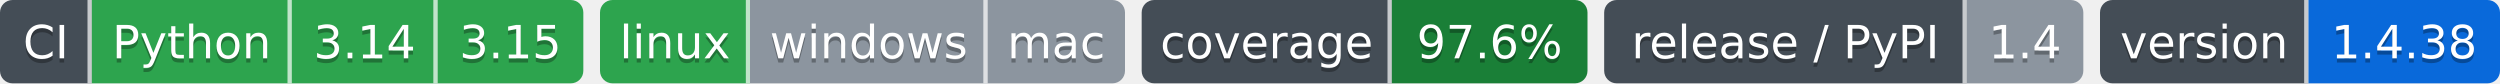
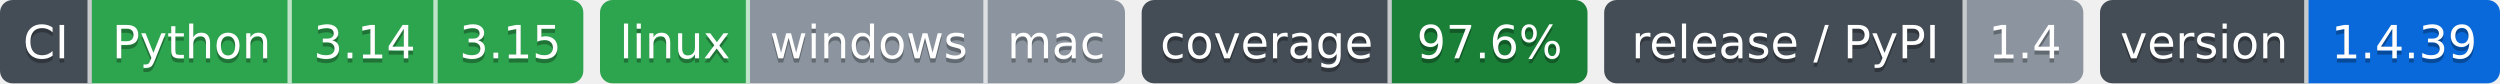
- <svg xmlns="http://www.w3.org/2000/svg" width="600" height="20" role="img" aria-label="Python: CI пройден; 3.14: CI пройден; 3.15: CI пройден; linux: CI пройден; windows: проверка не проводилась; mac: проверка не проводилась; 97.6%: покрытие 97.6%; 1.4: выпуск v1.4.0, на PyPI не публикуется; 1.4.38: версия 1.4.38">
-   <clipPath id="z35c23d9c0">
+ <svg xmlns="http://www.w3.org/2000/svg" width="600" height="20" role="img" aria-label="Python: CI пройден; 3.14: CI пройден; 3.15: CI пройден; linux: CI пройден; windows: проверка не проводилась; mac: проверка не проводилась; 97.6%: покрытие 97.6%; 1.4: выпуск v1.4.0, на PyPI не публикуется; 1.4.39: версия 1.4.39">
+   <clipPath id="zbf2018f70">
    <rect width="140" height="20" rx="3" x="0" />
  </clipPath>
-   <clipPath id="z35c23d9c1">
+   <clipPath id="zbf2018f71">
    <rect width="126" height="20" rx="3" x="144" />
  </clipPath>
-   <clipPath id="z35c23d9c2">
+   <clipPath id="zbf2018f72">
    <rect width="107" height="20" rx="3" x="274" />
  </clipPath>
-   <clipPath id="z35c23d9c3">
+   <clipPath id="zbf2018f73">
    <rect width="115" height="20" rx="3" x="385" />
  </clipPath>
-   <clipPath id="z35c23d9c4">
+   <clipPath id="zbf2018f74">
    <rect width="96" height="20" rx="3" x="504" />
  </clipPath>
  <g>
-     <rect x="0" width="22" height="20" fill="#444d56" clip-path="url(#z35c23d9c0)" />
-     <rect x="22" width="48" height="20" fill="#2da44e" clip-path="url(#z35c23d9c0)" />
-     <rect x="70" width="35" height="20" fill="#2da44e" clip-path="url(#z35c23d9c0)" />
-     <rect x="105" width="35" height="20" fill="#2da44e" clip-path="url(#z35c23d9c0)" />
-     <rect x="144" width="36" height="20" fill="#2da44e" clip-path="url(#z35c23d9c1)" />
-     <rect x="180" width="57" height="20" fill="#8c959f" clip-path="url(#z35c23d9c1)" />
-     <rect x="237" width="33" height="20" fill="#8c959f" clip-path="url(#z35c23d9c1)" />
-     <rect x="274" width="60" height="20" fill="#444d56" clip-path="url(#z35c23d9c2)" />
-     <rect x="334" width="47" height="20" fill="#1a7f37" clip-path="url(#z35c23d9c2)" />
-     <rect x="385" width="87" height="20" fill="#444d56" clip-path="url(#z35c23d9c3)" />
-     <rect x="472" width="28" height="20" fill="#8c959f" clip-path="url(#z35c23d9c3)" />
-     <rect x="504" width="50" height="20" fill="#444d56" clip-path="url(#z35c23d9c4)" />
-     <rect x="554" width="46" height="20" fill="#0969da" clip-path="url(#z35c23d9c4)" />
+     <rect x="0" width="22" height="20" fill="#444d56" clip-path="url(#zbf2018f70)" />
+     <rect x="22" width="48" height="20" fill="#2da44e" clip-path="url(#zbf2018f70)" />
+     <rect x="70" width="35" height="20" fill="#2da44e" clip-path="url(#zbf2018f70)" />
+     <rect x="105" width="35" height="20" fill="#2da44e" clip-path="url(#zbf2018f70)" />
+     <rect x="144" width="36" height="20" fill="#2da44e" clip-path="url(#zbf2018f71)" />
+     <rect x="180" width="57" height="20" fill="#8c959f" clip-path="url(#zbf2018f71)" />
+     <rect x="237" width="33" height="20" fill="#8c959f" clip-path="url(#zbf2018f71)" />
+     <rect x="274" width="60" height="20" fill="#444d56" clip-path="url(#zbf2018f72)" />
+     <rect x="334" width="47" height="20" fill="#1a7f37" clip-path="url(#zbf2018f72)" />
+     <rect x="385" width="87" height="20" fill="#444d56" clip-path="url(#zbf2018f73)" />
+     <rect x="472" width="28" height="20" fill="#8c959f" clip-path="url(#zbf2018f73)" />
+     <rect x="504" width="50" height="20" fill="#444d56" clip-path="url(#zbf2018f74)" />
+     <rect x="554" width="46" height="20" fill="#0969da" clip-path="url(#zbf2018f74)" />
    <rect x="21" width="1" height="20" fill="#fff" fill-opacity=".7" />
    <rect x="69" width="1" height="20" fill="#fff" fill-opacity=".7" />
    <rect x="104" width="1" height="20" fill="#fff" fill-opacity=".7" />
    <rect x="179" width="1" height="20" fill="#fff" fill-opacity=".7" />
    <rect x="236" width="1" height="20" fill="#fff" fill-opacity=".7" />
    <rect x="333" width="1" height="20" fill="#fff" fill-opacity=".7" />
    <rect x="471" width="1" height="20" fill="#fff" fill-opacity=".7" />
    <rect x="553" width="1" height="20" fill="#fff" fill-opacity=".7" />
  </g>
  <g fill="#fff" text-anchor="middle" font-family="Verdana,Geneva,DejaVu Sans,sans-serif" font-size="11">
    <text x="11.0" y="15" fill="#010101" fill-opacity=".3">CI</text>
    <text x="11.0" y="14">CI</text>
    <text x="46.0" y="15" fill="#010101" fill-opacity=".3">Python</text>
    <text x="46.0" y="14">Python</text>
    <text x="87.5" y="15" fill="#010101" fill-opacity=".3">3.14</text>
    <text x="87.5" y="14">3.14</text>
    <text x="122.5" y="15" fill="#010101" fill-opacity=".3">3.15</text>
    <text x="122.5" y="14">3.15</text>
    <text x="162.0" y="15" fill="#010101" fill-opacity=".3">linux</text>
    <text x="162.0" y="14">linux</text>
    <text x="208.5" y="15" fill="#010101" fill-opacity=".3">windows</text>
    <text x="208.5" y="14">windows</text>
    <text x="253.5" y="15" fill="#010101" fill-opacity=".3">mac</text>
    <text x="253.5" y="14">mac</text>
    <text x="304.0" y="15" fill="#010101" fill-opacity=".3">coverage</text>
    <text x="304.0" y="14">coverage</text>
    <text x="357.5" y="15" fill="#010101" fill-opacity=".3">97.6%</text>
    <text x="357.5" y="14">97.6%</text>
    <text x="428.5" y="15" fill="#010101" fill-opacity=".3">release / PyPI</text>
    <text x="428.5" y="14">release / PyPI</text>
    <text x="486.0" y="15" fill="#010101" fill-opacity=".3">1.4</text>
    <text x="486.0" y="14">1.4</text>
    <text x="529.0" y="15" fill="#010101" fill-opacity=".3">version</text>
    <text x="529.0" y="14">version</text>
-     <text x="577.0" y="15" fill="#010101" fill-opacity=".3">1.4.38</text>
-     <text x="577.0" y="14">1.4.38</text>
+     <text x="577.0" y="15" fill="#010101" fill-opacity=".3">1.4.39</text>
+     <text x="577.0" y="14">1.4.39</text>
  </g>
</svg>
